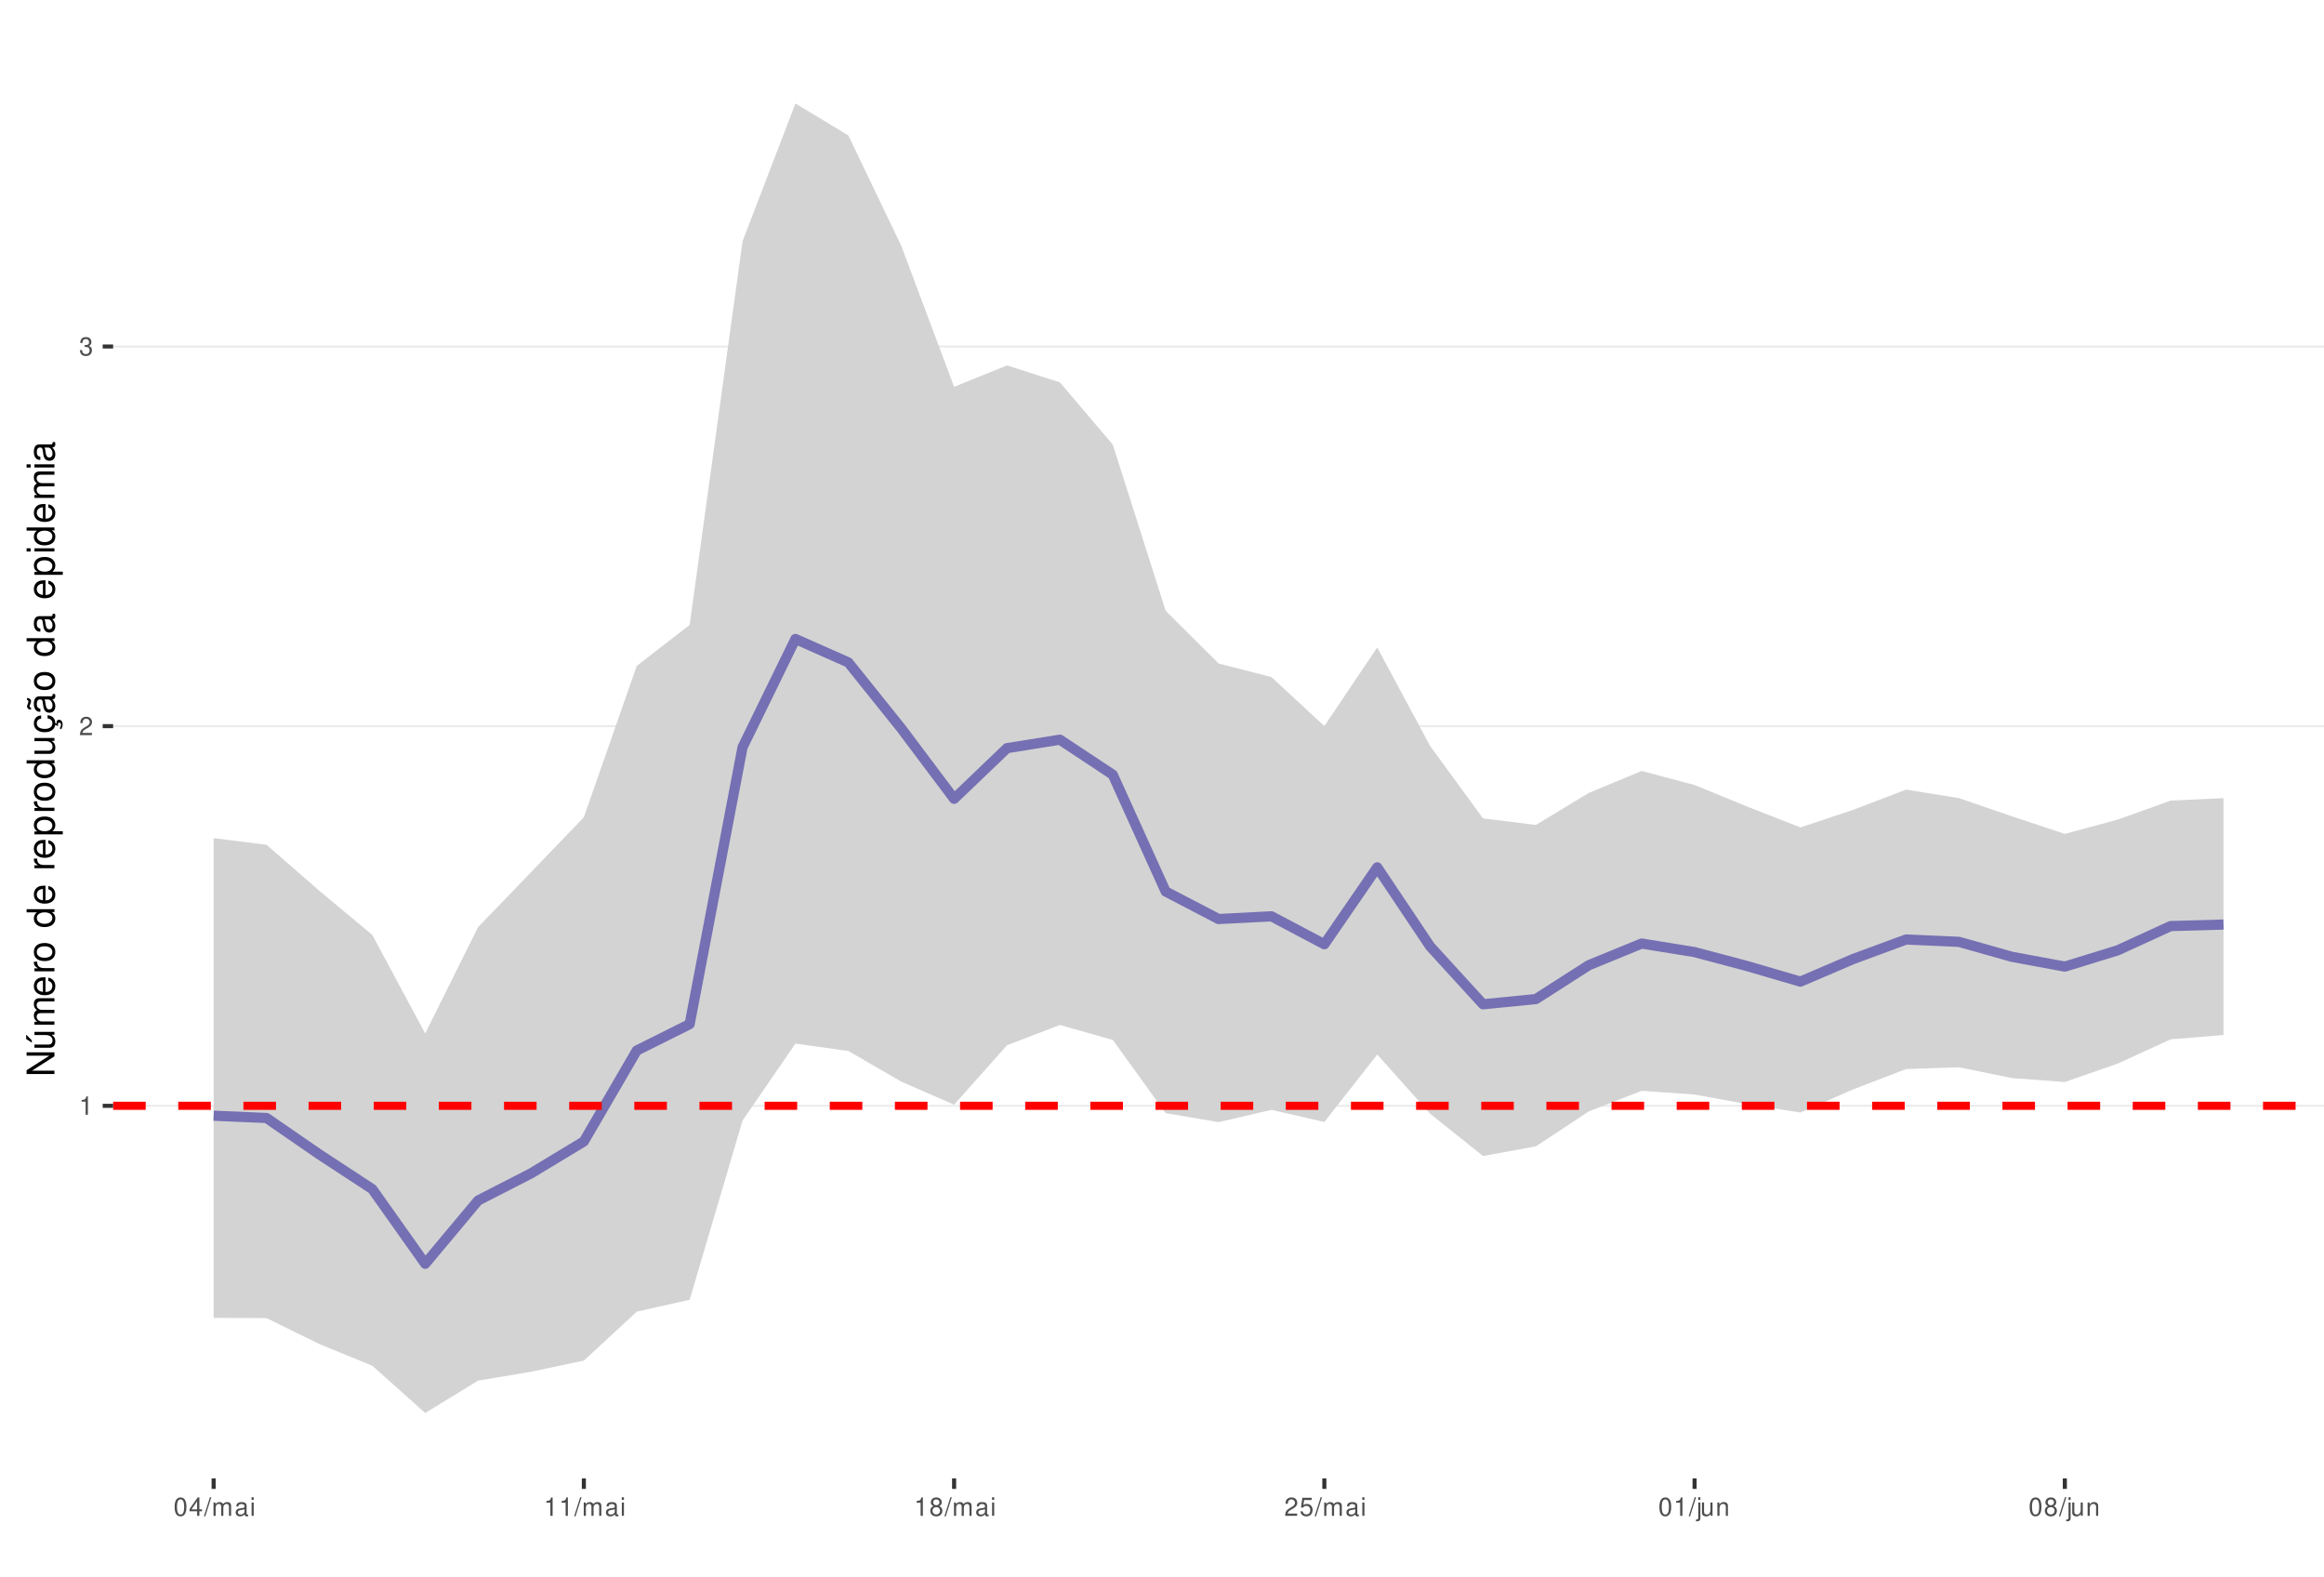
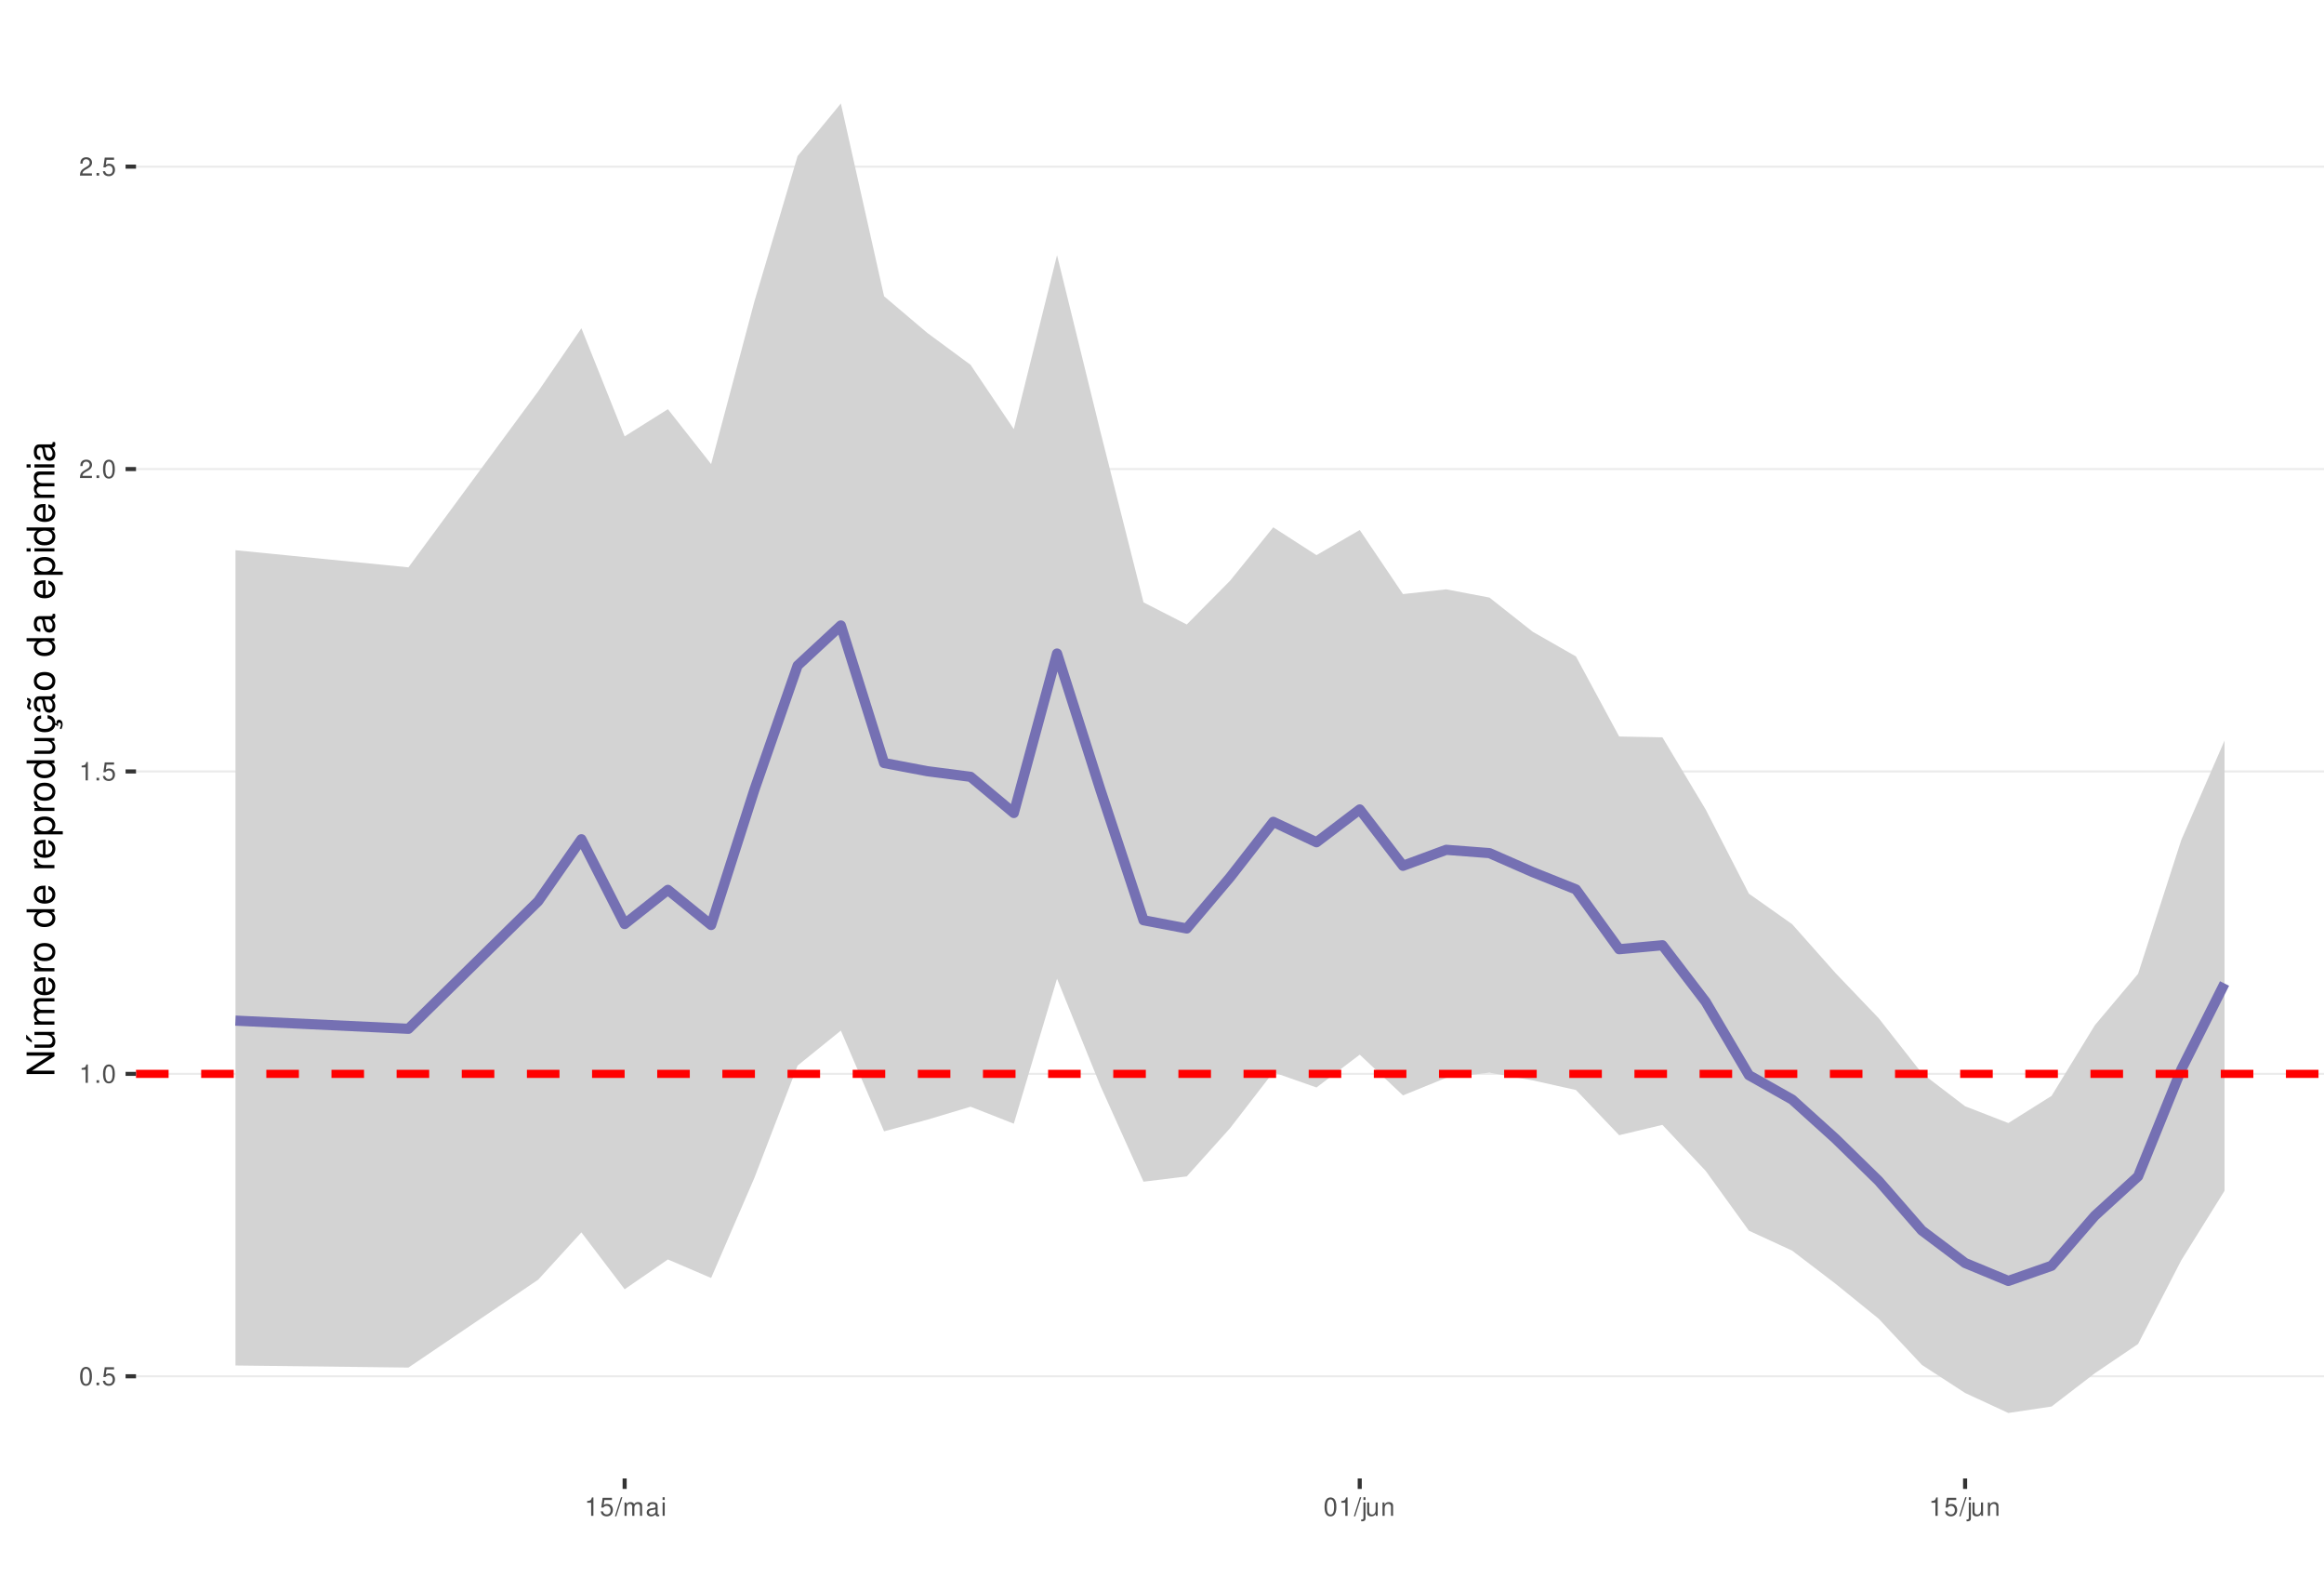
<svg xmlns="http://www.w3.org/2000/svg" xmlns:xlink="http://www.w3.org/1999/xlink" width="609pt" height="413pt" viewBox="0 0 609 413" version="1.1">
  <defs>
    <g>
      <symbol overflow="visible" id="glyph0-0">
        <path style="stroke:none;" d="" />
      </symbol>
      <symbol overflow="visible" id="glyph0-1">
+         <path style="stroke:none;" d="M 1.828 -4.812 C 1.391 -4.812 0.984 -4.609 0.75 -4.281 C 0.438 -3.859 0.281 -3.219 0.281 -2.328 C 0.281 -0.703 0.812 0.156 1.828 0.156 C 2.828 0.156 3.375 -0.703 3.375 -2.297 C 3.375 -3.219 3.234 -3.844 2.922 -4.281 C 2.672 -4.625 2.281 -4.812 1.828 -4.812 Z M 1.828 -4.297 C 2.469 -4.297 2.781 -3.641 2.781 -2.344 C 2.781 -0.969 2.469 -0.328 1.812 -0.328 C 1.203 -0.328 0.891 -1 0.891 -2.328 C 0.891 -3.641 1.203 -4.297 1.828 -4.297 Z M 1.828 -4.297 " />
+       </symbol>
+       <symbol overflow="visible" id="glyph0-2">
+         <path style="stroke:none;" d="M 1.266 -0.688 L 0.578 -0.688 L 0.578 0 L 1.266 0 Z M 1.266 -0.688 " />
+       </symbol>
+       <symbol overflow="visible" id="glyph0-3">
+         <path style="stroke:none;" d="M 3.172 -4.719 L 0.734 -4.719 L 0.375 -2.156 L 0.922 -2.156 C 1.188 -2.469 1.422 -2.594 1.797 -2.594 C 2.422 -2.594 2.812 -2.156 2.812 -1.453 C 2.812 -0.781 2.422 -0.359 1.781 -0.359 C 1.266 -0.359 0.953 -0.625 0.812 -1.156 L 0.234 -1.156 C 0.312 -0.766 0.375 -0.578 0.516 -0.406 C 0.781 -0.047 1.266 0.156 1.797 0.156 C 2.75 0.156 3.422 -0.547 3.422 -1.531 C 3.422 -2.469 2.797 -3.109 1.891 -3.109 C 1.562 -3.109 1.297 -3.016 1.016 -2.828 L 1.203 -4.141 L 3.172 -4.141 Z M 3.172 -4.719 " />
+       </symbol>
+       <symbol overflow="visible" id="glyph0-4">
        <path style="stroke:none;" d="M 1.719 -3.422 L 1.719 0 L 2.312 0 L 2.312 -4.812 L 1.922 -4.812 C 1.719 -4.078 1.578 -3.969 0.672 -3.859 L 0.672 -3.422 Z M 1.719 -3.422 " />
      </symbol>
-       <symbol overflow="visible" id="glyph0-2">
+       <symbol overflow="visible" id="glyph0-5">
        <path style="stroke:none;" d="M 3.375 -0.578 L 0.891 -0.578 C 0.938 -0.984 1.156 -1.234 1.734 -1.578 L 2.406 -1.953 C 3.062 -2.328 3.406 -2.812 3.406 -3.406 C 3.406 -3.812 3.234 -4.188 2.969 -4.438 C 2.688 -4.688 2.344 -4.812 1.891 -4.812 C 1.297 -4.812 0.844 -4.594 0.578 -4.188 C 0.422 -3.938 0.344 -3.641 0.328 -3.141 L 0.922 -3.141 C 0.938 -3.469 0.984 -3.672 1.062 -3.828 C 1.219 -4.125 1.516 -4.297 1.875 -4.297 C 2.406 -4.297 2.797 -3.906 2.797 -3.391 C 2.797 -3.016 2.578 -2.672 2.156 -2.438 L 1.547 -2.078 C 0.562 -1.516 0.281 -1.062 0.219 0 L 3.375 0 Z M 3.375 -0.578 " />
-       </symbol>
-       <symbol overflow="visible" id="glyph0-3">
-         <path style="stroke:none;" d="M 1.469 -2.219 L 1.797 -2.219 C 2.422 -2.219 2.766 -1.922 2.766 -1.344 C 2.766 -0.734 2.406 -0.359 1.797 -0.359 C 1.156 -0.359 0.844 -0.688 0.797 -1.391 L 0.219 -1.391 C 0.234 -1.016 0.312 -0.766 0.422 -0.547 C 0.672 -0.078 1.125 0.156 1.766 0.156 C 2.75 0.156 3.375 -0.438 3.375 -1.344 C 3.375 -1.953 3.141 -2.297 2.562 -2.484 C 3.016 -2.672 3.234 -3 3.234 -3.484 C 3.234 -4.312 2.688 -4.812 1.797 -4.812 C 0.844 -4.812 0.328 -4.281 0.312 -3.266 L 0.906 -3.266 C 0.906 -3.547 0.938 -3.719 1 -3.875 C 1.141 -4.141 1.438 -4.297 1.797 -4.297 C 2.312 -4.297 2.625 -3.984 2.625 -3.469 C 2.625 -3.125 2.516 -2.922 2.25 -2.812 C 2.094 -2.75 1.875 -2.719 1.469 -2.703 Z M 1.469 -2.219 " />
-       </symbol>
-       <symbol overflow="visible" id="glyph0-4">
-         <path style="stroke:none;" d="M 1.828 -4.812 C 1.391 -4.812 0.984 -4.609 0.75 -4.281 C 0.438 -3.859 0.281 -3.219 0.281 -2.328 C 0.281 -0.703 0.812 0.156 1.828 0.156 C 2.828 0.156 3.375 -0.703 3.375 -2.297 C 3.375 -3.219 3.234 -3.844 2.922 -4.281 C 2.672 -4.625 2.281 -4.812 1.828 -4.812 Z M 1.828 -4.297 C 2.469 -4.297 2.781 -3.641 2.781 -2.344 C 2.781 -0.969 2.469 -0.328 1.812 -0.328 C 1.203 -0.328 0.891 -1 0.891 -2.328 C 0.891 -3.641 1.203 -4.297 1.828 -4.297 Z M 1.828 -4.297 " />
-       </symbol>
-       <symbol overflow="visible" id="glyph0-5">
-         <path style="stroke:none;" d="M 2.172 -1.172 L 2.172 0 L 2.766 0 L 2.766 -1.172 L 3.469 -1.172 L 3.469 -1.688 L 2.766 -1.688 L 2.766 -4.812 L 2.328 -4.812 L 0.188 -1.781 L 0.188 -1.172 Z M 2.172 -1.688 L 0.703 -1.688 L 2.172 -3.812 Z M 2.172 -1.688 " />
      </symbol>
      <symbol overflow="visible" id="glyph0-6">
        <path style="stroke:none;" d="M 1.531 -4.859 L -0.047 0.141 L 0.312 0.141 L 1.891 -4.859 Z M 1.531 -4.859 " />
      </symbol>
      <symbol overflow="visible" id="glyph0-7">
        <path style="stroke:none;" d="M 0.469 -3.484 L 0.469 0 L 1.031 0 L 1.031 -2.188 C 1.031 -2.703 1.391 -3.109 1.844 -3.109 C 2.25 -3.109 2.484 -2.844 2.484 -2.406 L 2.484 0 L 3.047 0 L 3.047 -2.188 C 3.047 -2.703 3.422 -3.109 3.875 -3.109 C 4.266 -3.109 4.516 -2.844 4.516 -2.406 L 4.516 0 L 5.078 0 L 5.078 -2.609 C 5.078 -3.234 4.719 -3.594 4.062 -3.594 C 3.594 -3.594 3.312 -3.453 2.984 -3.062 C 2.781 -3.422 2.5 -3.594 2.047 -3.594 C 1.578 -3.594 1.266 -3.422 0.984 -3 L 0.984 -3.484 Z M 0.469 -3.484 " />
      </symbol>
      <symbol overflow="visible" id="glyph0-8">
        <path style="stroke:none;" d="M 3.562 -0.328 C 3.5 -0.312 3.469 -0.312 3.438 -0.312 C 3.25 -0.312 3.141 -0.406 3.141 -0.578 L 3.141 -2.641 C 3.141 -3.25 2.688 -3.594 1.828 -3.594 C 1.312 -3.594 0.906 -3.438 0.672 -3.188 C 0.516 -3 0.453 -2.797 0.438 -2.453 L 0.984 -2.453 C 1.031 -2.875 1.297 -3.078 1.812 -3.078 C 2.312 -3.078 2.594 -2.891 2.594 -2.562 L 2.594 -2.406 C 2.578 -2.172 2.469 -2.078 2.016 -2.031 C 1.219 -1.922 1.109 -1.891 0.891 -1.812 C 0.484 -1.641 0.281 -1.328 0.281 -0.875 C 0.281 -0.25 0.719 0.156 1.422 0.156 C 1.859 0.156 2.219 0 2.609 -0.359 C 2.656 0 2.828 0.156 3.188 0.156 C 3.297 0.156 3.375 0.141 3.562 0.094 Z M 2.594 -1.094 C 2.594 -0.906 2.531 -0.797 2.375 -0.641 C 2.141 -0.438 1.875 -0.328 1.547 -0.328 C 1.109 -0.328 0.859 -0.547 0.859 -0.891 C 0.859 -1.266 1.094 -1.438 1.703 -1.531 C 2.297 -1.609 2.406 -1.641 2.594 -1.719 Z M 2.594 -1.094 " />
      </symbol>
      <symbol overflow="visible" id="glyph0-9">
        <path style="stroke:none;" d="M 1 -3.484 L 0.453 -3.484 L 0.453 0 L 1 0 Z M 1 -4.859 L 0.438 -4.859 L 0.438 -4.156 L 1 -4.156 Z M 1 -4.859 " />
      </symbol>
      <symbol overflow="visible" id="glyph0-10">
-         <path style="stroke:none;" d="M 2.609 -2.531 C 3.094 -2.828 3.25 -3.078 3.25 -3.531 C 3.25 -4.281 2.672 -4.812 1.828 -4.812 C 1 -4.812 0.406 -4.281 0.406 -3.531 C 0.406 -3.078 0.562 -2.844 1.047 -2.531 C 0.516 -2.266 0.25 -1.875 0.25 -1.344 C 0.25 -0.453 0.891 0.156 1.828 0.156 C 2.766 0.156 3.422 -0.453 3.422 -1.344 C 3.422 -1.875 3.141 -2.266 2.609 -2.531 Z M 1.828 -4.297 C 2.328 -4.297 2.656 -4 2.656 -3.516 C 2.656 -3.062 2.328 -2.766 1.828 -2.766 C 1.328 -2.766 1.016 -3.062 1.016 -3.531 C 1.016 -4 1.328 -4.297 1.828 -4.297 Z M 1.828 -2.266 C 2.422 -2.266 2.812 -1.891 2.812 -1.328 C 2.812 -0.75 2.422 -0.359 1.812 -0.359 C 1.25 -0.359 0.844 -0.766 0.844 -1.312 C 0.844 -1.891 1.234 -2.266 1.828 -2.266 Z M 1.828 -2.266 " />
+         <path style="stroke:none;" d="M 0.469 -3.484 L 0.469 0.5 C 0.469 0.859 0.359 0.969 0.016 0.969 C -0.031 0.969 -0.047 0.969 -0.125 0.953 L -0.125 1.438 C -0.047 1.438 -0.016 1.453 0.062 1.453 C 0.688 1.453 1.016 1.203 1.016 0.719 L 1.016 -3.484 Z M 1.016 -4.859 L 0.469 -4.859 L 0.469 -4.156 L 1.016 -4.156 Z M 1.016 -4.859 " />
      </symbol>
      <symbol overflow="visible" id="glyph0-11">
-         <path style="stroke:none;" d="M 3.172 -4.719 L 0.734 -4.719 L 0.375 -2.156 L 0.922 -2.156 C 1.188 -2.469 1.422 -2.594 1.797 -2.594 C 2.422 -2.594 2.812 -2.156 2.812 -1.453 C 2.812 -0.781 2.422 -0.359 1.781 -0.359 C 1.266 -0.359 0.953 -0.625 0.812 -1.156 L 0.234 -1.156 C 0.312 -0.766 0.375 -0.578 0.516 -0.406 C 0.781 -0.047 1.266 0.156 1.797 0.156 C 2.75 0.156 3.422 -0.547 3.422 -1.531 C 3.422 -2.469 2.797 -3.109 1.891 -3.109 C 1.562 -3.109 1.297 -3.016 1.016 -2.828 L 1.203 -4.141 L 3.172 -4.141 Z M 3.172 -4.719 " />
+         <path style="stroke:none;" d="M 3.203 0 L 3.203 -3.484 L 2.656 -3.484 L 2.656 -1.516 C 2.656 -0.797 2.281 -0.328 1.703 -0.328 C 1.266 -0.328 0.984 -0.594 0.984 -1.016 L 0.984 -3.484 L 0.438 -3.484 L 0.438 -0.797 C 0.438 -0.219 0.859 0.156 1.547 0.156 C 2.062 0.156 2.391 -0.031 2.703 -0.484 L 2.703 0 Z M 3.203 0 " />
      </symbol>
      <symbol overflow="visible" id="glyph0-12">
-         <path style="stroke:none;" d="M 0.469 -3.484 L 0.469 0.5 C 0.469 0.859 0.359 0.969 0.016 0.969 C -0.031 0.969 -0.047 0.969 -0.125 0.953 L -0.125 1.438 C -0.047 1.438 -0.016 1.453 0.062 1.453 C 0.688 1.453 1.016 1.203 1.016 0.719 L 1.016 -3.484 Z M 1.016 -4.859 L 0.469 -4.859 L 0.469 -4.156 L 1.016 -4.156 Z M 1.016 -4.859 " />
-       </symbol>
-       <symbol overflow="visible" id="glyph0-13">
-         <path style="stroke:none;" d="M 3.203 0 L 3.203 -3.484 L 2.656 -3.484 L 2.656 -1.516 C 2.656 -0.797 2.281 -0.328 1.703 -0.328 C 1.266 -0.328 0.984 -0.594 0.984 -1.016 L 0.984 -3.484 L 0.438 -3.484 L 0.438 -0.797 C 0.438 -0.219 0.859 0.156 1.547 0.156 C 2.062 0.156 2.391 -0.031 2.703 -0.484 L 2.703 0 Z M 3.203 0 " />
-       </symbol>
-       <symbol overflow="visible" id="glyph0-14">
        <path style="stroke:none;" d="M 0.469 -3.484 L 0.469 0 L 1.031 0 L 1.031 -1.922 C 1.031 -2.641 1.391 -3.109 1.969 -3.109 C 2.406 -3.109 2.688 -2.828 2.688 -2.422 L 2.688 0 L 3.234 0 L 3.234 -2.641 C 3.234 -3.219 2.812 -3.594 2.141 -3.594 C 1.625 -3.594 1.281 -3.391 0.984 -2.906 L 0.984 -3.484 Z M 0.469 -3.484 " />
      </symbol>
      <symbol overflow="visible" id="glyph1-0">
        <path style="stroke:none;" d="" />
      </symbol>
      <symbol overflow="visible" id="glyph1-1">
        <path style="stroke:none;" d="M -7.297 -6.453 L -7.297 -5.578 L -1.328 -5.578 L -7.297 -1.766 L -7.297 -0.766 L 0 -0.766 L 0 -1.641 L -5.906 -1.641 L 0 -5.406 L 0 -6.453 Z M -7.297 -6.453 " />
      </symbol>
      <symbol overflow="visible" id="glyph1-2">
        <path style="stroke:none;" d="M 0 -4.812 L -5.234 -4.812 L -5.234 -3.984 L -2.266 -3.984 C -1.203 -3.984 -0.5 -3.438 -0.5 -2.562 C -0.5 -1.906 -0.906 -1.484 -1.531 -1.484 L -5.234 -1.484 L -5.234 -0.656 L -1.203 -0.656 C -0.328 -0.656 0.234 -1.297 0.234 -2.312 C 0.234 -3.094 -0.047 -3.578 -0.734 -4.062 L 0 -4.062 Z M -7.406 -2.953 L -5.922 -2 L -5.922 -2.594 L -7.406 -4.094 Z M -7.406 -2.953 " />
      </symbol>
      <symbol overflow="visible" id="glyph1-3">
        <path style="stroke:none;" d="M -5.234 -0.703 L 0 -0.703 L 0 -1.547 L -3.297 -1.547 C -4.047 -1.547 -4.656 -2.094 -4.656 -2.766 C -4.656 -3.391 -4.281 -3.734 -3.609 -3.734 L 0 -3.734 L 0 -4.578 L -3.297 -4.578 C -4.047 -4.578 -4.656 -5.125 -4.656 -5.812 C -4.656 -6.422 -4.266 -6.781 -3.609 -6.781 L 0 -6.781 L 0 -7.625 L -3.938 -7.625 C -4.875 -7.625 -5.391 -7.078 -5.391 -6.094 C -5.391 -5.406 -5.188 -4.984 -4.594 -4.484 C -5.156 -4.188 -5.391 -3.766 -5.391 -3.078 C -5.391 -2.375 -5.125 -1.906 -4.5 -1.469 L -5.234 -1.469 Z M -5.234 -0.703 " />
      </symbol>
      <symbol overflow="visible" id="glyph1-4">
        <path style="stroke:none;" d="M -2.344 -5.125 C -3.141 -5.125 -3.625 -5.062 -4.016 -4.922 C -4.875 -4.578 -5.391 -3.781 -5.391 -2.797 C -5.391 -1.344 -4.281 -0.406 -2.547 -0.406 C -0.812 -0.406 0.234 -1.297 0.234 -2.781 C 0.234 -3.984 -0.453 -4.812 -1.594 -5.016 L -1.594 -4.188 C -0.906 -3.953 -0.547 -3.484 -0.547 -2.812 C -0.547 -2.281 -0.781 -1.828 -1.219 -1.547 C -1.516 -1.344 -1.812 -1.281 -2.344 -1.266 Z M -3.016 -1.297 C -3.984 -1.359 -4.625 -1.953 -4.625 -2.797 C -4.625 -3.641 -3.953 -4.234 -3.016 -4.234 Z M -3.016 -1.297 " />
      </symbol>
      <symbol overflow="visible" id="glyph1-5">
        <path style="stroke:none;" d="M -5.234 -0.688 L 0 -0.688 L 0 -1.531 L -2.719 -1.531 C -3.984 -1.547 -4.547 -2.062 -4.516 -3.203 L -5.359 -3.203 C -5.375 -3.062 -5.391 -2.984 -5.391 -2.891 C -5.391 -2.344 -5.062 -1.938 -4.297 -1.453 L -5.234 -1.453 Z M -5.234 -0.688 " />
      </symbol>
      <symbol overflow="visible" id="glyph1-6">
        <path style="stroke:none;" d="M -5.391 -2.719 C -5.391 -1.234 -4.344 -0.359 -2.578 -0.359 C -0.812 -0.359 0.234 -1.234 0.234 -2.734 C 0.234 -4.203 -0.812 -5.094 -2.547 -5.094 C -4.359 -5.094 -5.391 -4.234 -5.391 -2.719 Z M -4.625 -2.734 C -4.625 -3.672 -3.844 -4.234 -2.547 -4.234 C -1.312 -4.234 -0.547 -3.656 -0.547 -2.734 C -0.547 -1.797 -1.312 -1.234 -2.578 -1.234 C -3.844 -1.234 -4.625 -1.797 -4.625 -2.734 Z M -4.625 -2.734 " />
      </symbol>
      <symbol overflow="visible" id="glyph1-7">
        <path style="stroke:none;" d="" />
      </symbol>
      <symbol overflow="visible" id="glyph1-8">
        <path style="stroke:none;" d="M -7.297 -4.953 L -7.297 -4.125 L -4.578 -4.125 C -5.109 -3.766 -5.391 -3.203 -5.391 -2.516 C -5.391 -1.156 -4.297 -0.266 -2.625 -0.266 C -0.859 -0.266 0.234 -1.125 0.234 -2.547 C 0.234 -3.266 -0.047 -3.766 -0.688 -4.203 L 0 -4.203 L 0 -4.953 Z M -4.609 -2.656 C -4.609 -3.547 -3.812 -4.125 -2.562 -4.125 C -1.344 -4.125 -0.547 -3.547 -0.547 -2.656 C -0.547 -1.734 -1.359 -1.125 -2.578 -1.125 C -3.797 -1.125 -4.609 -1.734 -4.609 -2.656 Z M -4.609 -2.656 " />
      </symbol>
      <symbol overflow="visible" id="glyph1-9">
        <path style="stroke:none;" d="M 2.188 -0.547 L 2.188 -1.375 L -0.547 -1.375 C -0.016 -1.812 0.234 -2.312 0.234 -2.984 C 0.234 -4.344 -0.859 -5.234 -2.531 -5.234 C -4.297 -5.234 -5.391 -4.375 -5.391 -2.984 C -5.391 -2.266 -5.062 -1.703 -4.453 -1.312 L -5.234 -1.312 L -5.234 -0.547 Z M -4.609 -2.844 C -4.609 -3.766 -3.797 -4.359 -2.547 -4.359 C -1.359 -4.359 -0.547 -3.75 -0.547 -2.844 C -0.547 -1.953 -1.344 -1.375 -2.578 -1.375 C -3.812 -1.375 -4.609 -1.953 -4.609 -2.844 Z M -4.609 -2.844 " />
      </symbol>
      <symbol overflow="visible" id="glyph1-10">
        <path style="stroke:none;" d="M 0 -4.812 L -5.234 -4.812 L -5.234 -3.984 L -2.266 -3.984 C -1.203 -3.984 -0.5 -3.438 -0.5 -2.562 C -0.5 -1.906 -0.906 -1.484 -1.531 -1.484 L -5.234 -1.484 L -5.234 -0.656 L -1.203 -0.656 C -0.328 -0.656 0.234 -1.297 0.234 -2.312 C 0.234 -3.094 -0.047 -3.578 -0.734 -4.062 L 0 -4.062 Z M 0 -4.812 " />
      </symbol>
      <symbol overflow="visible" id="glyph1-11">
        <path style="stroke:none;" d="M 0.234 -2.641 C 0.234 -3.875 -0.547 -4.703 -1.797 -4.766 L -1.797 -3.938 C -0.953 -3.797 -0.531 -3.359 -0.531 -2.656 C -0.531 -1.734 -1.281 -1.188 -2.516 -1.188 C -3.844 -1.188 -4.625 -1.719 -4.625 -2.625 C -4.625 -3.328 -4.203 -3.766 -3.484 -3.875 L -3.484 -4.703 C -3.984 -4.672 -4.312 -4.562 -4.609 -4.359 C -5.094 -4 -5.391 -3.375 -5.391 -2.641 C -5.391 -1.219 -4.266 -0.312 -2.531 -0.312 C -1.469 -0.312 -0.625 -0.672 -0.156 -1.312 C 0.047 -1.594 0.125 -1.812 0.203 -2.25 L 0.922 -1.938 L 0.984 -2.062 C 0.938 -2.188 0.906 -2.25 0.906 -2.375 C 0.906 -2.656 1.047 -2.828 1.281 -2.828 C 1.547 -2.828 1.734 -2.594 1.734 -2.297 C 1.734 -2.031 1.672 -1.844 1.438 -1.406 L 1.406 -1.312 L 1.812 -1.094 C 2.078 -1.75 2.141 -1.953 2.141 -2.344 C 2.141 -3.109 1.781 -3.578 1.203 -3.578 C 0.781 -3.578 0.547 -3.297 0.547 -2.797 C 0.547 -2.703 0.547 -2.641 0.562 -2.516 Z M 0.234 -2.641 " />
      </symbol>
      <symbol overflow="visible" id="glyph1-12">
        <path style="stroke:none;" d="M -0.484 -5.344 C -0.469 -5.266 -0.469 -5.219 -0.469 -5.172 C -0.469 -4.875 -0.625 -4.719 -0.875 -4.719 L -3.953 -4.719 C -4.891 -4.719 -5.391 -4.047 -5.391 -2.75 C -5.391 -1.984 -5.172 -1.375 -4.781 -1.016 C -4.516 -0.766 -4.203 -0.672 -3.688 -0.656 L -3.688 -1.484 C -4.328 -1.562 -4.625 -1.938 -4.625 -2.719 C -4.625 -3.484 -4.344 -3.891 -3.844 -3.891 L -3.625 -3.891 C -3.266 -3.875 -3.125 -3.703 -3.047 -3.016 C -2.891 -1.844 -2.844 -1.656 -2.719 -1.344 C -2.453 -0.734 -2 -0.422 -1.312 -0.422 C -0.375 -0.422 0.234 -1.078 0.234 -2.141 C 0.234 -2.797 0 -3.328 -0.547 -3.922 C 0 -3.984 0.234 -4.234 0.234 -4.781 C 0.234 -4.953 0.203 -5.062 0.141 -5.344 Z M -1.656 -3.891 C -1.375 -3.891 -1.203 -3.812 -0.969 -3.562 C -0.656 -3.219 -0.5 -2.812 -0.5 -2.312 C -0.5 -1.672 -0.812 -1.297 -1.344 -1.297 C -1.891 -1.297 -2.172 -1.656 -2.297 -2.547 C -2.422 -3.438 -2.453 -3.609 -2.594 -3.891 Z M -7.172 -3.75 C -6.922 -3.672 -6.812 -3.547 -6.812 -3.375 C -6.812 -3.25 -6.875 -2.984 -6.984 -2.734 C -7.156 -2.312 -7.172 -2.25 -7.172 -2.047 C -7.172 -1.594 -6.797 -1.297 -6.141 -1.188 L -6.141 -1.766 C -6.375 -1.812 -6.5 -1.938 -6.5 -2.094 C -6.5 -2.203 -6.469 -2.344 -6.375 -2.578 C -6.156 -3.156 -6.125 -3.234 -6.125 -3.438 C -6.125 -3.922 -6.484 -4.219 -7.172 -4.312 Z M -7.172 -3.75 " />
      </symbol>
      <symbol overflow="visible" id="glyph1-13">
        <path style="stroke:none;" d="M -0.484 -5.344 C -0.469 -5.266 -0.469 -5.219 -0.469 -5.172 C -0.469 -4.875 -0.625 -4.719 -0.875 -4.719 L -3.953 -4.719 C -4.891 -4.719 -5.391 -4.047 -5.391 -2.75 C -5.391 -1.984 -5.172 -1.375 -4.781 -1.016 C -4.516 -0.766 -4.203 -0.672 -3.688 -0.656 L -3.688 -1.484 C -4.328 -1.562 -4.625 -1.938 -4.625 -2.719 C -4.625 -3.484 -4.344 -3.891 -3.844 -3.891 L -3.625 -3.891 C -3.266 -3.875 -3.125 -3.703 -3.047 -3.016 C -2.891 -1.844 -2.844 -1.656 -2.719 -1.344 C -2.453 -0.734 -2 -0.422 -1.312 -0.422 C -0.375 -0.422 0.234 -1.078 0.234 -2.141 C 0.234 -2.797 0 -3.328 -0.547 -3.922 C 0 -3.984 0.234 -4.234 0.234 -4.781 C 0.234 -4.953 0.203 -5.062 0.141 -5.344 Z M -1.656 -3.891 C -1.375 -3.891 -1.203 -3.812 -0.969 -3.562 C -0.656 -3.219 -0.5 -2.812 -0.5 -2.312 C -0.5 -1.672 -0.812 -1.297 -1.344 -1.297 C -1.891 -1.297 -2.172 -1.656 -2.297 -2.547 C -2.422 -3.438 -2.453 -3.609 -2.594 -3.891 Z M -1.656 -3.891 " />
      </symbol>
      <symbol overflow="visible" id="glyph1-14">
        <path style="stroke:none;" d="M -5.234 -1.5 L -5.234 -0.672 L 0 -0.672 L 0 -1.5 Z M -7.297 -1.5 L -7.297 -0.656 L -6.234 -0.656 L -6.234 -1.5 Z M -7.297 -1.5 " />
      </symbol>
    </g>
    <clipPath id="clip1">
-       <path d="M 29.645 9.961 L 609 9.961 L 609 387.328 L 29.645 387.328 Z M 29.645 9.961 " />
+       <path d="M 35.645 9.961 L 609 9.961 L 609 387.328 L 35.645 387.328 Z M 35.645 9.961 " />
    </clipPath>
    <clipPath id="clip2">
-       <path d="M 29.645 289 L 609 289 L 609 290 L 29.645 290 Z M 29.645 289 " />
+       <path d="M 35.645 360 L 609 360 L 609 361 L 35.645 361 Z M 35.645 360 " />
    </clipPath>
    <clipPath id="clip3">
-       <path d="M 29.645 189 L 609 189 L 609 191 L 29.645 191 Z M 29.645 189 " />
+       <path d="M 35.645 281 L 609 281 L 609 282 L 35.645 282 Z M 35.645 281 " />
    </clipPath>
    <clipPath id="clip4">
-       <path d="M 29.645 90 L 609 90 L 609 92 L 29.645 92 Z M 29.645 90 " />
+       <path d="M 35.645 201 L 609 201 L 609 203 L 35.645 203 Z M 35.645 201 " />
    </clipPath>
    <clipPath id="clip5">
-       <path d="M 29.645 288 L 609 288 L 609 291 L 29.645 291 Z M 29.645 288 " />
+       <path d="M 35.645 122 L 609 122 L 609 124 L 35.645 124 Z M 35.645 122 " />
+     </clipPath>
+     <clipPath id="clip6">
+       <path d="M 35.645 43 L 609 43 L 609 44 L 35.645 44 Z M 35.645 43 " />
+     </clipPath>
+     <clipPath id="clip7">
+       <path d="M 35.645 280 L 609 280 L 609 283 L 35.645 283 Z M 35.645 280 " />
    </clipPath>
  </defs>
  <g id="surface53">
    <rect x="0" y="0" width="609" height="413" style="fill:rgb(100%,100%,100%);fill-opacity:1;stroke:none;" />
    <rect x="0" y="0" width="609" height="413" style="fill:rgb(100%,100%,100%);fill-opacity:1;stroke:none;" />
    <path style="fill:none;stroke-width:1.067;stroke-linecap:round;stroke-linejoin:round;stroke:rgb(100%,100%,100%);stroke-opacity:1;stroke-miterlimit:10;" d="M 0 413 L 609 413 L 609 0 L 0 0 Z M 0 413 " />
    <g clip-path="url(#clip1)" clip-rule="nonzero">
-       <path style=" stroke:none;fill-rule:nonzero;fill:rgb(100%,100%,100%);fill-opacity:1;" d="M 29.645 387.328 L 609 387.328 L 609 9.961 L 29.645 9.961 Z M 29.645 387.328 " />
+       <path style=" stroke:none;fill-rule:nonzero;fill:rgb(100%,100%,100%);fill-opacity:1;" d="M 35.645 387.328 L 609 387.328 L 609 9.961 L 35.645 9.961 Z M 35.645 387.328 " />
    </g>
    <g clip-path="url(#clip2)" clip-rule="nonzero">
-       <path style="fill:none;stroke-width:0.533;stroke-linecap:butt;stroke-linejoin:round;stroke:rgb(92.157%,92.157%,92.157%);stroke-opacity:1;stroke-miterlimit:10;" d="M 29.645 289.699 L 609 289.699 " />
+       <path style="fill:none;stroke-width:0.533;stroke-linecap:butt;stroke-linejoin:round;stroke:rgb(92.157%,92.157%,92.157%);stroke-opacity:1;stroke-miterlimit:10;" d="M 35.645 360.559 L 609 360.559 " />
    </g>
    <g clip-path="url(#clip3)" clip-rule="nonzero">
-       <path style="fill:none;stroke-width:0.533;stroke-linecap:butt;stroke-linejoin:round;stroke:rgb(92.157%,92.157%,92.157%);stroke-opacity:1;stroke-miterlimit:10;" d="M 29.645 190.238 L 609 190.238 " />
+       <path style="fill:none;stroke-width:0.533;stroke-linecap:butt;stroke-linejoin:round;stroke:rgb(92.157%,92.157%,92.157%);stroke-opacity:1;stroke-miterlimit:10;" d="M 35.645 281.332 L 609 281.332 " />
    </g>
    <g clip-path="url(#clip4)" clip-rule="nonzero">
-       <path style="fill:none;stroke-width:0.533;stroke-linecap:butt;stroke-linejoin:round;stroke:rgb(92.157%,92.157%,92.157%);stroke-opacity:1;stroke-miterlimit:10;" d="M 29.645 90.773 L 609 90.773 " />
-     </g>
-     <path style=" stroke:none;fill-rule:nonzero;fill:rgb(82.745%,82.745%,82.745%);fill-opacity:1;" d="M 55.98 219.582 L 69.84 221.312 L 83.699 233.391 L 97.559 244.926 L 111.422 270.758 L 125.281 242.883 L 139.141 228.52 L 153 214.102 L 166.859 174.453 L 180.723 163.711 L 194.582 63.215 L 208.441 27.117 L 222.301 35.473 L 236.16 64.359 L 250.023 101.34 L 263.883 95.727 L 277.742 100.172 L 291.602 116.48 L 305.461 160.004 L 319.324 173.82 L 333.184 177.383 L 347.043 190.219 L 360.902 169.621 L 374.762 195.434 L 388.625 214.406 L 402.484 216.117 L 416.344 207.727 L 430.203 201.977 L 444.062 205.656 L 457.926 211.34 L 471.785 216.762 L 485.645 212.148 L 499.504 206.859 L 513.363 209.102 L 527.227 213.863 L 541.086 218.469 L 554.945 214.727 L 568.805 209.742 L 582.664 209.094 L 582.664 271.152 L 568.805 272.293 L 554.945 278.641 L 541.086 283.469 L 527.227 282.438 L 513.363 279.609 L 499.504 280.066 L 485.645 285.387 L 471.785 291.457 L 457.926 289.285 L 444.062 286.754 L 430.203 285.777 L 416.344 291.16 L 402.484 300.32 L 388.625 302.859 L 374.762 291.773 L 360.902 276.262 L 347.043 293.934 L 333.184 290.762 L 319.324 293.977 L 305.461 291.625 L 291.602 272.434 L 277.742 268.527 L 263.883 273.828 L 250.023 289.414 L 236.16 283.359 L 222.301 275.336 L 208.441 273.41 L 194.582 293.559 L 180.723 340.516 L 166.859 343.633 L 153 356.453 L 139.141 359.371 L 125.281 361.699 L 111.422 370.176 L 97.559 357.797 L 83.699 352.129 L 69.84 345.32 L 55.98 345.262 Z M 55.98 219.582 " />
-     <path style="fill:none;stroke-width:2.667;stroke-linecap:butt;stroke-linejoin:round;stroke:rgb(45.882%,43.922%,70.196%);stroke-opacity:1;stroke-miterlimit:10;" d="M 55.98 292.293 L 69.84 292.895 L 83.699 302.445 L 97.559 311.52 L 111.422 331.086 L 125.281 314.516 L 139.141 307.41 L 153 299.035 L 166.859 275.223 L 180.723 268.305 L 194.582 195.777 L 208.441 167.402 L 222.301 173.543 L 236.16 190.812 L 250.023 209.273 L 263.883 196.004 L 277.742 193.785 L 291.602 202.957 L 305.461 233.559 L 319.324 240.77 L 333.184 240.055 L 347.043 247.379 L 360.902 227.23 L 374.762 247.934 L 388.625 263.105 L 402.484 261.738 L 416.344 252.863 L 430.203 247.188 L 444.062 249.43 L 457.926 253.117 L 471.785 257.168 L 485.645 251.242 L 499.504 246.129 L 513.363 246.75 L 527.227 250.668 L 541.086 253.234 L 554.945 248.969 L 568.805 242.613 L 582.664 242.219 " />
+       <path style="fill:none;stroke-width:0.533;stroke-linecap:butt;stroke-linejoin:round;stroke:rgb(92.157%,92.157%,92.157%);stroke-opacity:1;stroke-miterlimit:10;" d="M 35.645 202.105 L 609 202.105 " />
+     </g>
    <g clip-path="url(#clip5)" clip-rule="nonzero">
-       <path style="fill:none;stroke-width:2.134;stroke-linecap:butt;stroke-linejoin:round;stroke:rgb(100%,0%,0%);stroke-opacity:1;stroke-dasharray:8.536,8.536;stroke-miterlimit:10;" d="M 29.645 289.699 L 609 289.699 " />
-     </g>
-     <g style="fill:rgb(30.196%,30.196%,30.196%);fill-opacity:1;">
-       <use xlink:href="#glyph0-1" x="20.715" y="292.047" />
-     </g>
-     <g style="fill:rgb(30.196%,30.196%,30.196%);fill-opacity:1;">
-       <use xlink:href="#glyph0-2" x="20.715" y="192.586" />
-     </g>
-     <g style="fill:rgb(30.196%,30.196%,30.196%);fill-opacity:1;">
-       <use xlink:href="#glyph0-3" x="20.715" y="93.121" />
-     </g>
-     <path style="fill:none;stroke-width:1.067;stroke-linecap:butt;stroke-linejoin:round;stroke:rgb(20%,20%,20%);stroke-opacity:1;stroke-miterlimit:10;" d="M 26.906 289.699 L 29.645 289.699 " />
-     <path style="fill:none;stroke-width:1.067;stroke-linecap:butt;stroke-linejoin:round;stroke:rgb(20%,20%,20%);stroke-opacity:1;stroke-miterlimit:10;" d="M 26.906 190.238 L 29.645 190.238 " />
-     <path style="fill:none;stroke-width:1.067;stroke-linecap:butt;stroke-linejoin:round;stroke:rgb(20%,20%,20%);stroke-opacity:1;stroke-miterlimit:10;" d="M 26.906 90.773 L 29.645 90.773 " />
-     <path style="fill:none;stroke-width:1.067;stroke-linecap:butt;stroke-linejoin:round;stroke:rgb(20%,20%,20%);stroke-opacity:1;stroke-miterlimit:10;" d="M 55.98 390.07 L 55.98 387.328 " />
-     <path style="fill:none;stroke-width:1.067;stroke-linecap:butt;stroke-linejoin:round;stroke:rgb(20%,20%,20%);stroke-opacity:1;stroke-miterlimit:10;" d="M 153 390.07 L 153 387.328 " />
-     <path style="fill:none;stroke-width:1.067;stroke-linecap:butt;stroke-linejoin:round;stroke:rgb(20%,20%,20%);stroke-opacity:1;stroke-miterlimit:10;" d="M 250.023 390.07 L 250.023 387.328 " />
-     <path style="fill:none;stroke-width:1.067;stroke-linecap:butt;stroke-linejoin:round;stroke:rgb(20%,20%,20%);stroke-opacity:1;stroke-miterlimit:10;" d="M 347.043 390.07 L 347.043 387.328 " />
-     <path style="fill:none;stroke-width:1.067;stroke-linecap:butt;stroke-linejoin:round;stroke:rgb(20%,20%,20%);stroke-opacity:1;stroke-miterlimit:10;" d="M 444.062 390.07 L 444.062 387.328 " />
-     <path style="fill:none;stroke-width:1.067;stroke-linecap:butt;stroke-linejoin:round;stroke:rgb(20%,20%,20%);stroke-opacity:1;stroke-miterlimit:10;" d="M 541.086 390.07 L 541.086 387.328 " />
-     <g style="fill:rgb(30.196%,30.196%,30.196%);fill-opacity:1;">
-       <use xlink:href="#glyph0-4" x="45.48" y="397.109" />
-       <use xlink:href="#glyph0-5" x="49.48" y="397.109" />
-       <use xlink:href="#glyph0-6" x="53.48" y="397.109" />
-       <use xlink:href="#glyph0-7" x="55.48" y="397.109" />
-       <use xlink:href="#glyph0-8" x="61.48" y="397.109" />
-       <use xlink:href="#glyph0-9" x="65.48" y="397.109" />
-     </g>
-     <g style="fill:rgb(30.196%,30.196%,30.196%);fill-opacity:1;">
-       <use xlink:href="#glyph0-1" x="142.5" y="397.109" />
-       <use xlink:href="#glyph0-1" x="146.5" y="397.109" />
-       <use xlink:href="#glyph0-6" x="150.5" y="397.109" />
-       <use xlink:href="#glyph0-7" x="152.5" y="397.109" />
-       <use xlink:href="#glyph0-8" x="158.5" y="397.109" />
-       <use xlink:href="#glyph0-9" x="162.5" y="397.109" />
-     </g>
-     <g style="fill:rgb(30.196%,30.196%,30.196%);fill-opacity:1;">
-       <use xlink:href="#glyph0-1" x="239.523" y="397.109" />
-       <use xlink:href="#glyph0-10" x="243.523" y="397.109" />
-       <use xlink:href="#glyph0-6" x="247.523" y="397.109" />
-       <use xlink:href="#glyph0-7" x="249.523" y="397.109" />
-       <use xlink:href="#glyph0-8" x="255.523" y="397.109" />
-       <use xlink:href="#glyph0-9" x="259.523" y="397.109" />
-     </g>
-     <g style="fill:rgb(30.196%,30.196%,30.196%);fill-opacity:1;">
-       <use xlink:href="#glyph0-2" x="336.543" y="397.109" />
-       <use xlink:href="#glyph0-11" x="340.543" y="397.109" />
-       <use xlink:href="#glyph0-6" x="344.543" y="397.109" />
-       <use xlink:href="#glyph0-7" x="346.543" y="397.109" />
-       <use xlink:href="#glyph0-8" x="352.543" y="397.109" />
-       <use xlink:href="#glyph0-9" x="356.543" y="397.109" />
-     </g>
-     <g style="fill:rgb(30.196%,30.196%,30.196%);fill-opacity:1;">
-       <use xlink:href="#glyph0-4" x="434.562" y="397.109" />
-       <use xlink:href="#glyph0-1" x="438.562" y="397.109" />
-       <use xlink:href="#glyph0-6" x="442.562" y="397.109" />
-       <use xlink:href="#glyph0-12" x="444.562" y="397.109" />
-       <use xlink:href="#glyph0-13" x="445.562" y="397.109" />
-       <use xlink:href="#glyph0-14" x="449.562" y="397.109" />
-     </g>
-     <g style="fill:rgb(30.196%,30.196%,30.196%);fill-opacity:1;">
-       <use xlink:href="#glyph0-4" x="531.586" y="397.109" />
-       <use xlink:href="#glyph0-10" x="535.586" y="397.109" />
-       <use xlink:href="#glyph0-6" x="539.586" y="397.109" />
-       <use xlink:href="#glyph0-12" x="541.586" y="397.109" />
-       <use xlink:href="#glyph0-13" x="542.586" y="397.109" />
-       <use xlink:href="#glyph0-14" x="546.586" y="397.109" />
+       <path style="fill:none;stroke-width:0.533;stroke-linecap:butt;stroke-linejoin:round;stroke:rgb(92.157%,92.157%,92.157%);stroke-opacity:1;stroke-miterlimit:10;" d="M 35.645 122.883 L 609 122.883 " />
+     </g>
+     <g clip-path="url(#clip6)" clip-rule="nonzero">
+       <path style="fill:none;stroke-width:0.533;stroke-linecap:butt;stroke-linejoin:round;stroke:rgb(92.157%,92.157%,92.157%);stroke-opacity:1;stroke-miterlimit:10;" d="M 35.645 43.656 L 609 43.656 " />
+     </g>
+     <path style=" stroke:none;fill-rule:nonzero;fill:rgb(82.745%,82.745%,82.745%);fill-opacity:1;" d="M 61.707 144.148 L 107.031 148.633 L 141.023 102.527 L 152.355 85.992 L 163.688 114.32 L 175.02 107.199 L 186.348 121.586 L 197.68 79.016 L 209.012 40.879 L 220.344 27.117 L 231.672 77.617 L 243.004 87.223 L 254.336 95.582 L 265.668 112.422 L 276.996 66.84 L 288.328 112.953 L 299.66 157.812 L 310.992 163.605 L 322.324 152.148 L 333.652 138.148 L 344.984 145.441 L 356.316 138.848 L 367.648 155.641 L 378.977 154.395 L 390.309 156.551 L 401.641 165.508 L 412.973 171.98 L 424.301 192.949 L 435.633 193.168 L 446.965 212.07 L 458.297 234.121 L 469.629 242.121 L 480.957 254.883 L 492.289 266.734 L 503.621 281.168 L 514.953 289.82 L 526.281 294.219 L 537.613 287.094 L 548.945 268.598 L 560.277 255.129 L 571.605 220.047 L 582.938 194.012 L 582.938 311.965 L 571.605 330.164 L 560.277 352.098 L 548.945 359.773 L 537.613 368.48 L 526.281 370.176 L 514.953 364.934 L 503.621 357.574 L 492.289 345.477 L 480.957 336.289 L 469.629 327.648 L 458.297 322.422 L 446.965 306.746 L 435.633 294.695 L 424.301 297.406 L 412.973 285.562 L 401.641 283.035 L 390.309 281.012 L 378.977 282.371 L 367.648 286.973 L 356.316 276.301 L 344.984 284.902 L 333.652 280.91 L 322.324 295.578 L 310.992 308.195 L 299.66 309.578 L 288.328 284.406 L 276.996 256.402 L 265.668 294.383 L 254.336 289.938 L 243.004 293.336 L 231.672 296.387 L 220.344 269.996 L 209.012 279.156 L 197.68 308.59 L 186.348 334.809 L 175.02 329.953 L 163.688 337.766 L 152.355 322.859 L 141.023 335.258 L 107.031 358.277 L 61.707 357.734 Z M 61.707 144.148 " />
+     <path style="fill:none;stroke-width:2.667;stroke-linecap:butt;stroke-linejoin:round;stroke:rgb(45.882%,43.922%,70.196%);stroke-opacity:1;stroke-miterlimit:10;" d="M 61.707 267.387 L 107.031 269.527 L 141.023 236.113 L 152.355 219.867 L 163.688 242.082 L 175.02 233.129 L 186.348 242.336 L 197.68 206.93 L 209.012 174.371 L 220.344 163.863 L 231.672 199.895 L 243.004 202.043 L 254.336 203.512 L 265.668 212.992 L 276.996 171.215 L 288.328 206.82 L 299.66 241.086 L 310.992 243.246 L 322.324 229.855 L 333.652 215.312 L 344.984 220.656 L 356.316 212.059 L 367.648 226.824 L 378.977 222.633 L 390.309 223.5 L 401.641 228.473 L 412.973 233.008 L 424.301 248.676 L 435.633 247.637 L 446.965 262.453 L 458.297 281.672 L 469.629 288.062 L 480.957 298.289 L 492.289 309.367 L 503.621 322.367 L 514.953 330.887 L 526.281 335.578 L 537.613 331.609 L 548.945 318.516 L 560.277 308.184 L 571.605 280.195 L 582.938 257.66 " />
+     <g clip-path="url(#clip7)" clip-rule="nonzero">
+       <path style="fill:none;stroke-width:2.134;stroke-linecap:butt;stroke-linejoin:round;stroke:rgb(100%,0%,0%);stroke-opacity:1;stroke-dasharray:8.536,8.536;stroke-miterlimit:10;" d="M 35.645 281.332 L 609 281.332 " />
+     </g>
+     <g style="fill:rgb(30.196%,30.196%,30.196%);fill-opacity:1;">
+       <use xlink:href="#glyph0-1" x="20.715" y="362.906" />
+       <use xlink:href="#glyph0-2" x="24.715" y="362.906" />
+       <use xlink:href="#glyph0-3" x="26.715" y="362.906" />
+     </g>
+     <g style="fill:rgb(30.196%,30.196%,30.196%);fill-opacity:1;">
+       <use xlink:href="#glyph0-4" x="20.715" y="283.68" />
+       <use xlink:href="#glyph0-2" x="24.715" y="283.68" />
+       <use xlink:href="#glyph0-1" x="26.715" y="283.68" />
+     </g>
+     <g style="fill:rgb(30.196%,30.196%,30.196%);fill-opacity:1;">
+       <use xlink:href="#glyph0-4" x="20.715" y="204.453" />
+       <use xlink:href="#glyph0-2" x="24.715" y="204.453" />
+       <use xlink:href="#glyph0-3" x="26.715" y="204.453" />
+     </g>
+     <g style="fill:rgb(30.196%,30.196%,30.196%);fill-opacity:1;">
+       <use xlink:href="#glyph0-5" x="20.715" y="125.23" />
+       <use xlink:href="#glyph0-2" x="24.715" y="125.23" />
+       <use xlink:href="#glyph0-1" x="26.715" y="125.23" />
+     </g>
+     <g style="fill:rgb(30.196%,30.196%,30.196%);fill-opacity:1;">
+       <use xlink:href="#glyph0-5" x="20.715" y="46.004" />
+       <use xlink:href="#glyph0-2" x="24.715" y="46.004" />
+       <use xlink:href="#glyph0-3" x="26.715" y="46.004" />
+     </g>
+     <path style="fill:none;stroke-width:1.067;stroke-linecap:butt;stroke-linejoin:round;stroke:rgb(20%,20%,20%);stroke-opacity:1;stroke-miterlimit:10;" d="M 32.906 360.559 L 35.645 360.559 " />
+     <path style="fill:none;stroke-width:1.067;stroke-linecap:butt;stroke-linejoin:round;stroke:rgb(20%,20%,20%);stroke-opacity:1;stroke-miterlimit:10;" d="M 32.906 281.332 L 35.645 281.332 " />
+     <path style="fill:none;stroke-width:1.067;stroke-linecap:butt;stroke-linejoin:round;stroke:rgb(20%,20%,20%);stroke-opacity:1;stroke-miterlimit:10;" d="M 32.906 202.105 L 35.645 202.105 " />
+     <path style="fill:none;stroke-width:1.067;stroke-linecap:butt;stroke-linejoin:round;stroke:rgb(20%,20%,20%);stroke-opacity:1;stroke-miterlimit:10;" d="M 32.906 122.883 L 35.645 122.883 " />
+     <path style="fill:none;stroke-width:1.067;stroke-linecap:butt;stroke-linejoin:round;stroke:rgb(20%,20%,20%);stroke-opacity:1;stroke-miterlimit:10;" d="M 32.906 43.656 L 35.645 43.656 " />
+     <path style="fill:none;stroke-width:1.067;stroke-linecap:butt;stroke-linejoin:round;stroke:rgb(20%,20%,20%);stroke-opacity:1;stroke-miterlimit:10;" d="M 163.688 390.07 L 163.688 387.328 " />
+     <path style="fill:none;stroke-width:1.067;stroke-linecap:butt;stroke-linejoin:round;stroke:rgb(20%,20%,20%);stroke-opacity:1;stroke-miterlimit:10;" d="M 356.316 390.07 L 356.316 387.328 " />
+     <path style="fill:none;stroke-width:1.067;stroke-linecap:butt;stroke-linejoin:round;stroke:rgb(20%,20%,20%);stroke-opacity:1;stroke-miterlimit:10;" d="M 514.953 390.07 L 514.953 387.328 " />
+     <g style="fill:rgb(30.196%,30.196%,30.196%);fill-opacity:1;">
+       <use xlink:href="#glyph0-4" x="153.188" y="397.109" />
+       <use xlink:href="#glyph0-3" x="157.188" y="397.109" />
+       <use xlink:href="#glyph0-6" x="161.188" y="397.109" />
+       <use xlink:href="#glyph0-7" x="163.188" y="397.109" />
+       <use xlink:href="#glyph0-8" x="169.188" y="397.109" />
+       <use xlink:href="#glyph0-9" x="173.188" y="397.109" />
+     </g>
+     <g style="fill:rgb(30.196%,30.196%,30.196%);fill-opacity:1;">
+       <use xlink:href="#glyph0-1" x="346.816" y="397.109" />
+       <use xlink:href="#glyph0-4" x="350.816" y="397.109" />
+       <use xlink:href="#glyph0-6" x="354.816" y="397.109" />
+       <use xlink:href="#glyph0-10" x="356.816" y="397.109" />
+       <use xlink:href="#glyph0-11" x="357.816" y="397.109" />
+       <use xlink:href="#glyph0-12" x="361.816" y="397.109" />
+     </g>
+     <g style="fill:rgb(30.196%,30.196%,30.196%);fill-opacity:1;">
+       <use xlink:href="#glyph0-4" x="505.453" y="397.109" />
+       <use xlink:href="#glyph0-3" x="509.453" y="397.109" />
+       <use xlink:href="#glyph0-6" x="513.453" y="397.109" />
+       <use xlink:href="#glyph0-10" x="515.453" y="397.109" />
+       <use xlink:href="#glyph0-11" x="516.453" y="397.109" />
+       <use xlink:href="#glyph0-12" x="520.453" y="397.109" />
    </g>
    <g style="fill:rgb(0%,0%,0%);fill-opacity:1;">
      <use xlink:href="#glyph1-1" x="14.263" y="282.145" />
      <use xlink:href="#glyph1-2" x="14.263" y="275.145" />
      <use xlink:href="#glyph1-3" x="14.263" y="269.145" />
      <use xlink:href="#glyph1-4" x="14.263" y="261.145" />
      <use xlink:href="#glyph1-5" x="14.263" y="255.145" />
      <use xlink:href="#glyph1-6" x="14.263" y="252.145" />
      <use xlink:href="#glyph1-7" x="14.263" y="246.145" />
      <use xlink:href="#glyph1-8" x="14.263" y="243.145" />
      <use xlink:href="#glyph1-4" x="14.263" y="237.145" />
      <use xlink:href="#glyph1-7" x="14.263" y="231.145" />
      <use xlink:href="#glyph1-5" x="14.263" y="228.145" />
      <use xlink:href="#glyph1-4" x="14.263" y="225.145" />
      <use xlink:href="#glyph1-9" x="14.263" y="219.145" />
      <use xlink:href="#glyph1-5" x="14.263" y="213.145" />
      <use xlink:href="#glyph1-6" x="14.263" y="210.145" />
      <use xlink:href="#glyph1-8" x="14.263" y="204.145" />
      <use xlink:href="#glyph1-10" x="14.263" y="198.145" />
      <use xlink:href="#glyph1-11" x="14.263" y="192.145" />
      <use xlink:href="#glyph1-12" x="14.263" y="187.145" />
      <use xlink:href="#glyph1-6" x="14.263" y="181.145" />
      <use xlink:href="#glyph1-7" x="14.263" y="175.145" />
      <use xlink:href="#glyph1-8" x="14.263" y="172.145" />
      <use xlink:href="#glyph1-13" x="14.263" y="166.145" />
      <use xlink:href="#glyph1-7" x="14.263" y="160.145" />
      <use xlink:href="#glyph1-4" x="14.263" y="157.145" />
      <use xlink:href="#glyph1-9" x="14.263" y="151.145" />
      <use xlink:href="#glyph1-14" x="14.263" y="145.145" />
      <use xlink:href="#glyph1-8" x="14.263" y="143.145" />
      <use xlink:href="#glyph1-4" x="14.263" y="137.145" />
      <use xlink:href="#glyph1-3" x="14.263" y="131.145" />
      <use xlink:href="#glyph1-14" x="14.263" y="123.145" />
      <use xlink:href="#glyph1-13" x="14.263" y="121.145" />
    </g>
  </g>
</svg>
